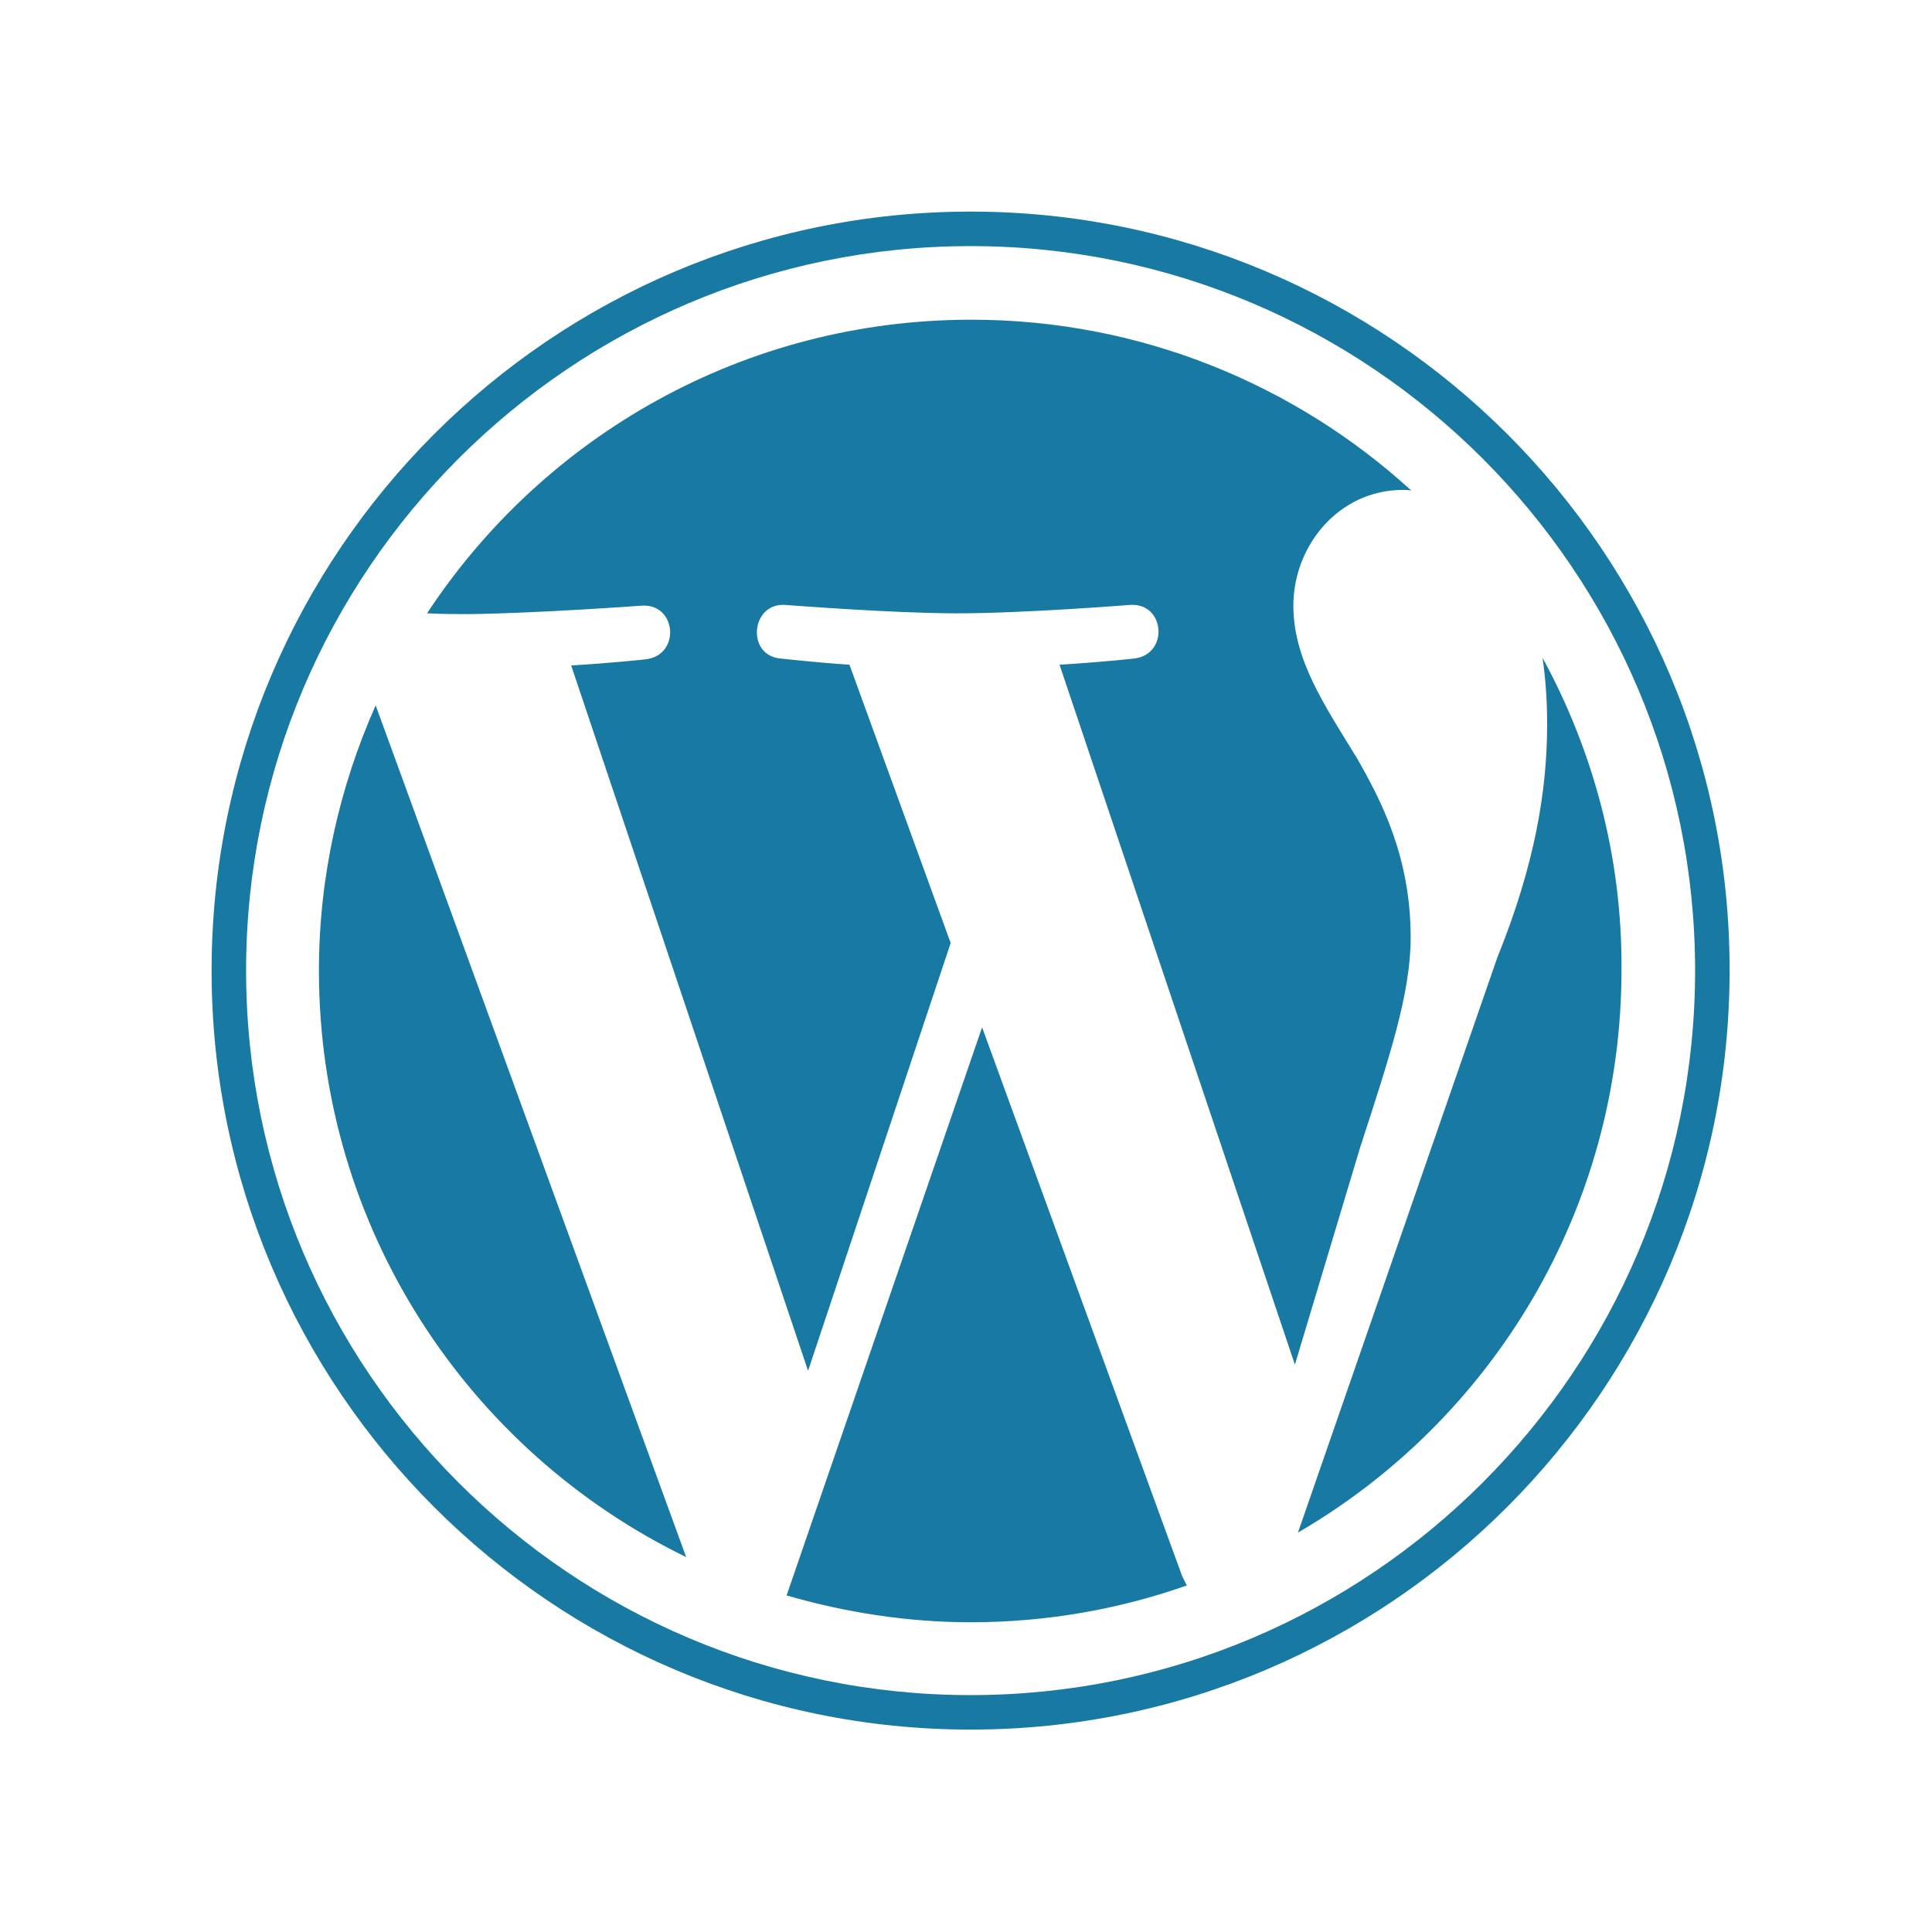
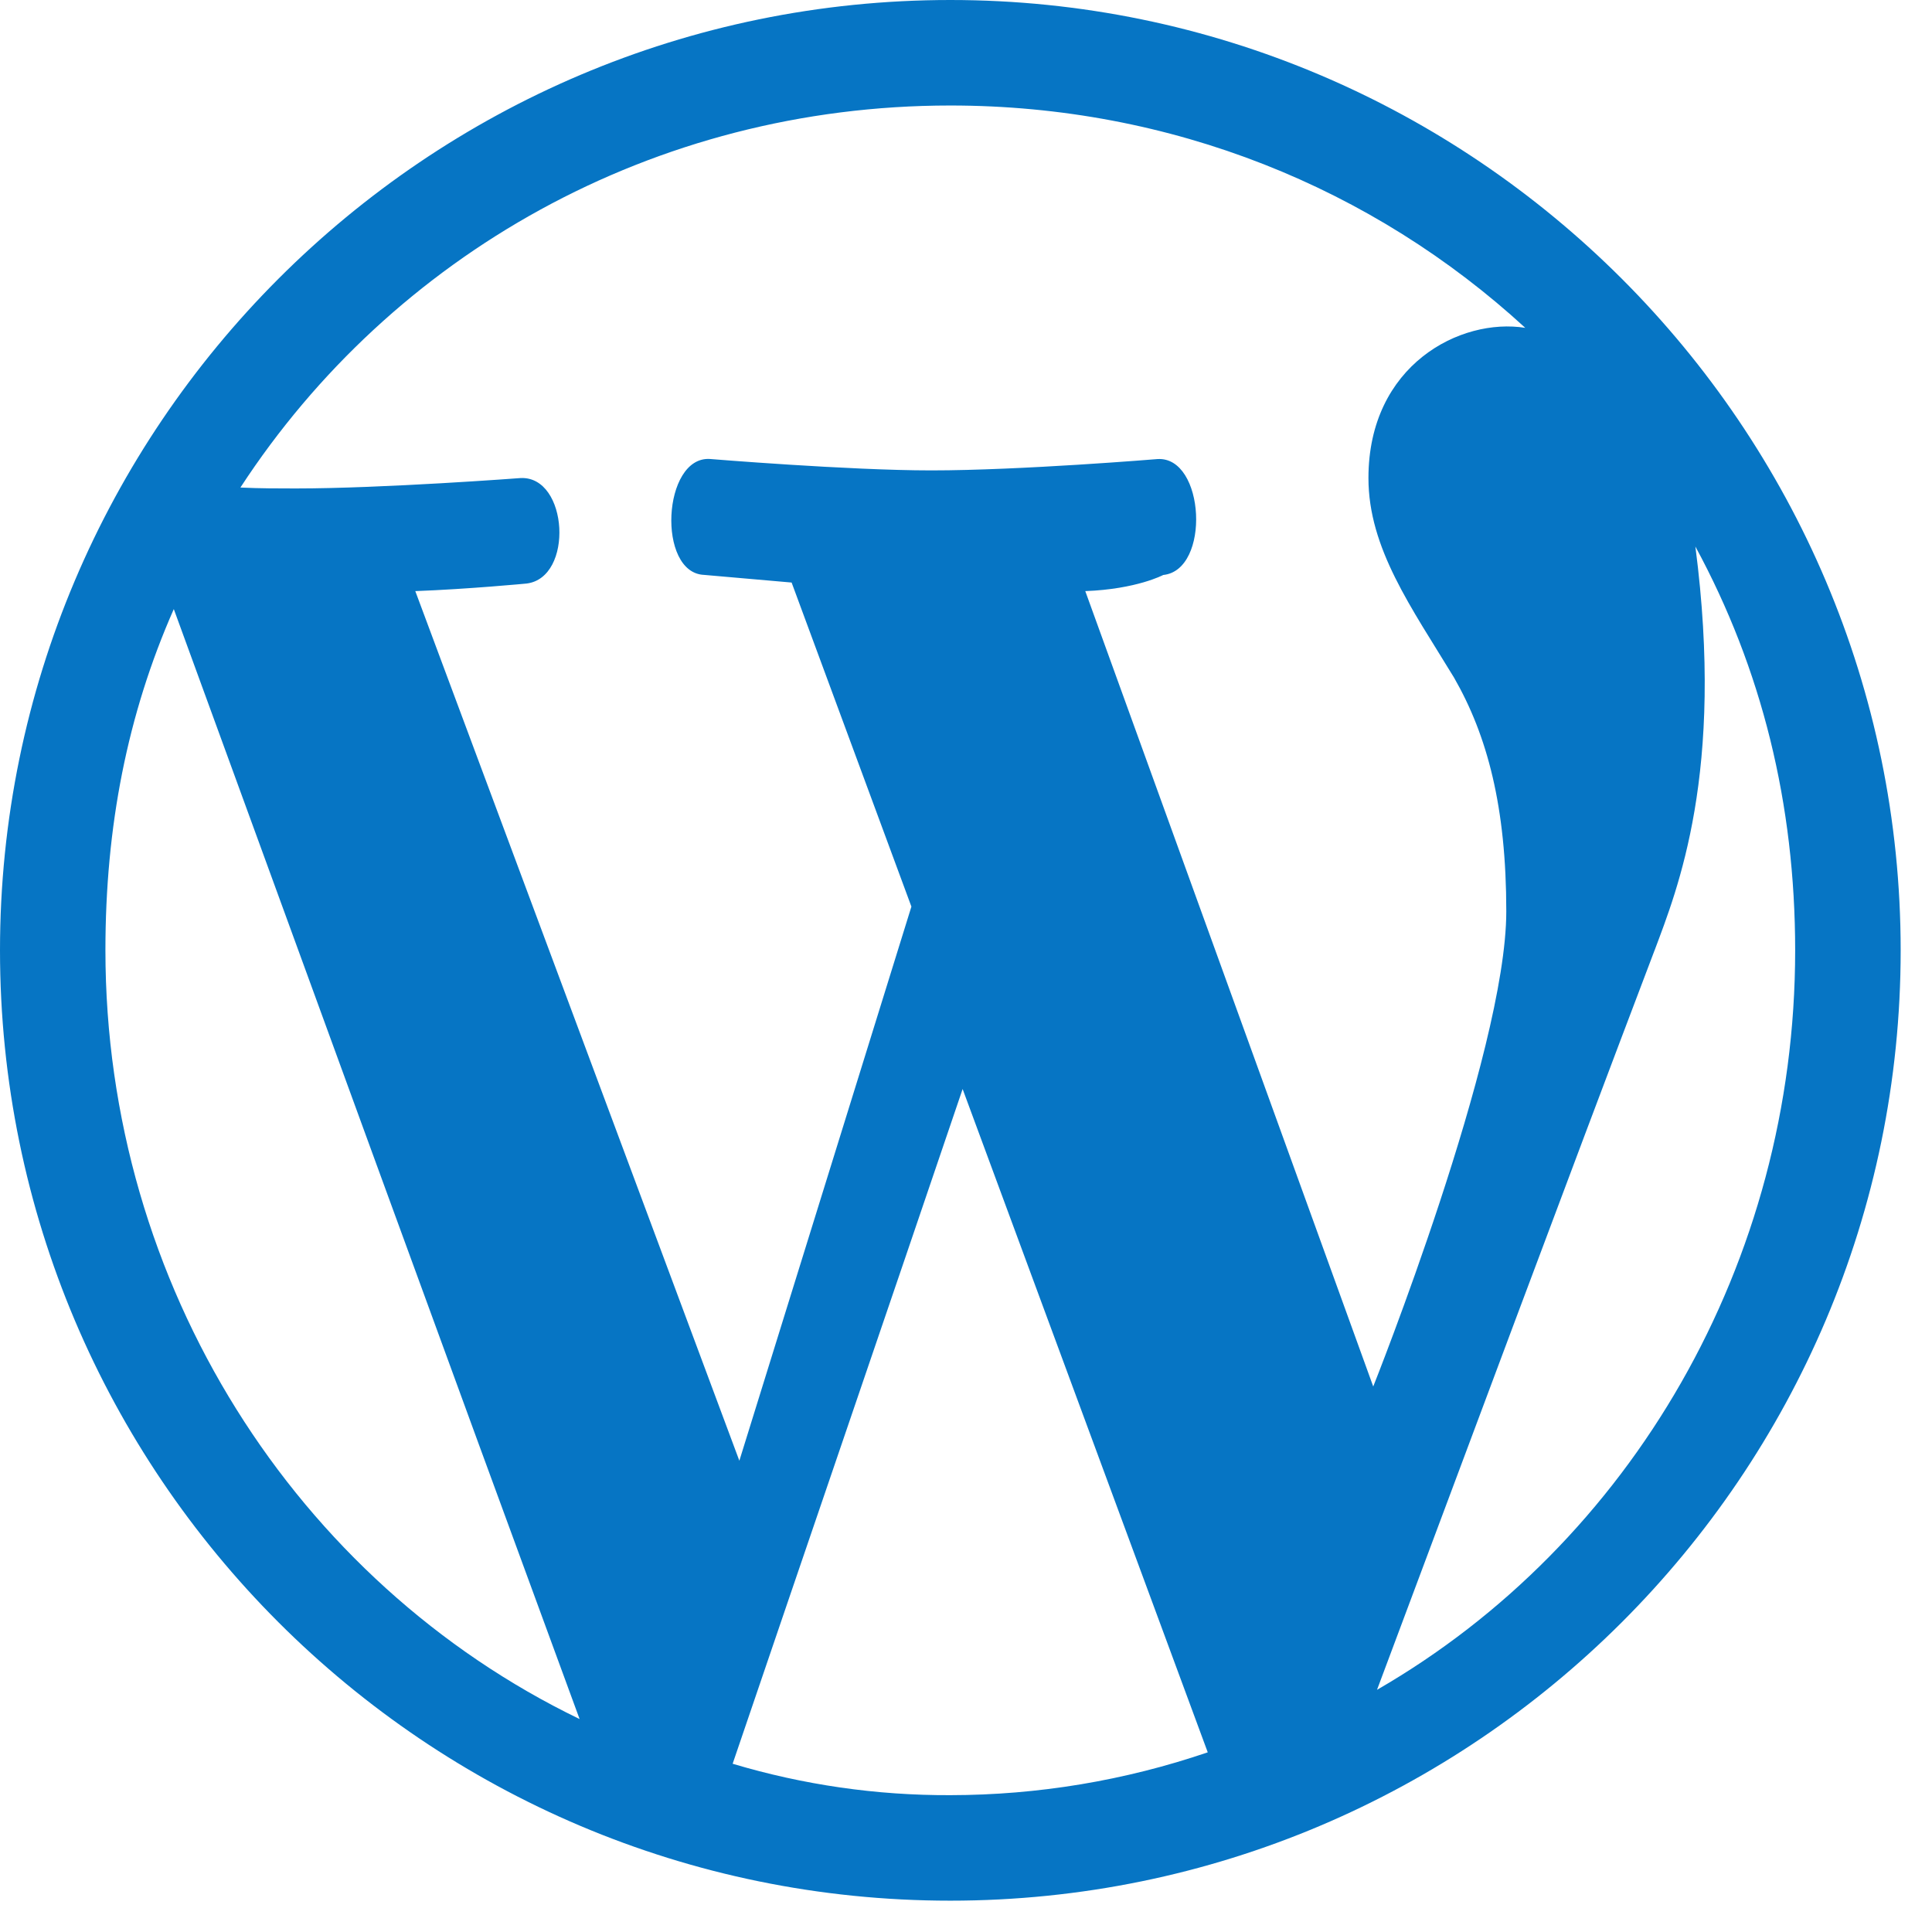
- <svg xmlns="http://www.w3.org/2000/svg" viewBox="0 0 252 252">
-   <g fill="#187aa2">
-     <path d="m41.6 126.6c0 33.6 19.5 62.7 47.9 76.5l-40.5-111.1c-4.7 10.6-7.4 22.3-7.4 34.6zm142.4-4.3c0-10.5-3.8-17.8-7-23.4-4.3-7-8.3-12.9-8.3-19.9 0-7.8 5.9-15.1 14.3-15.1.4 0 .7 0 1.1.1-15.1-13.8-35.3-22.3-57.4-22.3-29.7 0-55.8 15.2-71 38.3 2 .1 3.9.1 5.5.1 8.8-.1 22.5-1.1 22.5-1.1 4.6-.3 5.1 6.5.5 7 0 0-4.6.5-9.7.8l30.9 92 18.6-55.8-13.2-36.3c-4.6-.3-8.9-.8-8.9-.8-4.6-.3-4-7.3.5-7 0 0 14 1.1 22.4 1.1 8.9 0 22.6-1.1 22.6-1.1 4.6-.3 5.1 6.5.5 7 0 0-4.6.5-9.7.8l30.7 91.3 8.5-28.3c3.8-11.7 6.6-20.1 6.6-27.4z" />
-     <path d="m128.1 134-25.5 74.1c7.6 2.2 15.7 3.5 24 3.5 9.9 0 19.4-1.7 28.2-4.8l-.6-1.2zm73.1-48.2c.4 2.7.6 5.6.6 8.7 0 8.6-1.6 18.3-6.5 30.4l-26 75c25.3-14.7 42.2-42.1 42.2-73.4.1-14.7-3.7-28.6-10.3-40.7z" />
-     <path d="m126.6 27.6c-54.6 0-99 44.4-99 99s44.4 99 99 99 99-44.4 99-99c.1-54.6-44.4-99-99-99zm0 193.5c-52.1 0-94.5-42.4-94.5-94.5s42.4-94.5 94.5-94.5 94.5 42.4 94.5 94.5-42.4 94.5-94.5 94.5z" />
-   </g>
+ <svg xmlns="http://www.w3.org/2000/svg" width="23" height="23" fill="none">
+   <path d="M22.627 11.313C22.627 5.08 17.547 0 11.314 0 5.067 0 0 5.08 0 11.313c0 6.246 5.068 11.314 11.313 11.314 6.234 0 11.314-5.068 11.314-11.313ZM8.802 17.39 4.944 7.037c.622-.023 1.324-.09 1.324-.09.565-.068.498-1.279-.068-1.256 0 0-1.64.124-2.681.124-.204 0-.42 0-.657-.011 1.8-2.76 4.91-4.548 8.451-4.548 2.637 0 5.035.984 6.845 2.647-.77-.124-1.867.441-1.867 1.788 0 .837.51 1.538 1.019 2.376.396.69.622 1.538.622 2.783 0 1.685-1.584 5.656-1.584 5.656L12.92 7.037c.611-.023.928-.192.928-.192.566-.057.498-1.414-.068-1.38 0 0-1.63.135-2.693.135-.984 0-2.636-.136-2.636-.136-.565-.034-.633 1.358-.068 1.38l1.041.091 1.426 3.858-2.048 6.596Zm10.895-6.075c.271-.725.837-2.116.486-4.809.792 1.46 1.188 3.066 1.188 4.808 0 3.723-1.957 7.06-4.978 8.803 1.098-2.93 2.195-5.884 3.304-8.803ZM6.9 20.465c-3.371-1.629-5.645-5.159-5.645-9.153 0-1.47.26-2.805.814-4.061 1.607 4.401 3.213 8.813 4.831 13.214Zm4.56-7.5 2.918 7.896a9.523 9.523 0 0 1-3.066.51 8.911 8.911 0 0 1-2.59-.374c.916-2.693 1.832-5.363 2.738-8.033Z" fill="#0675c4" />
</svg>
